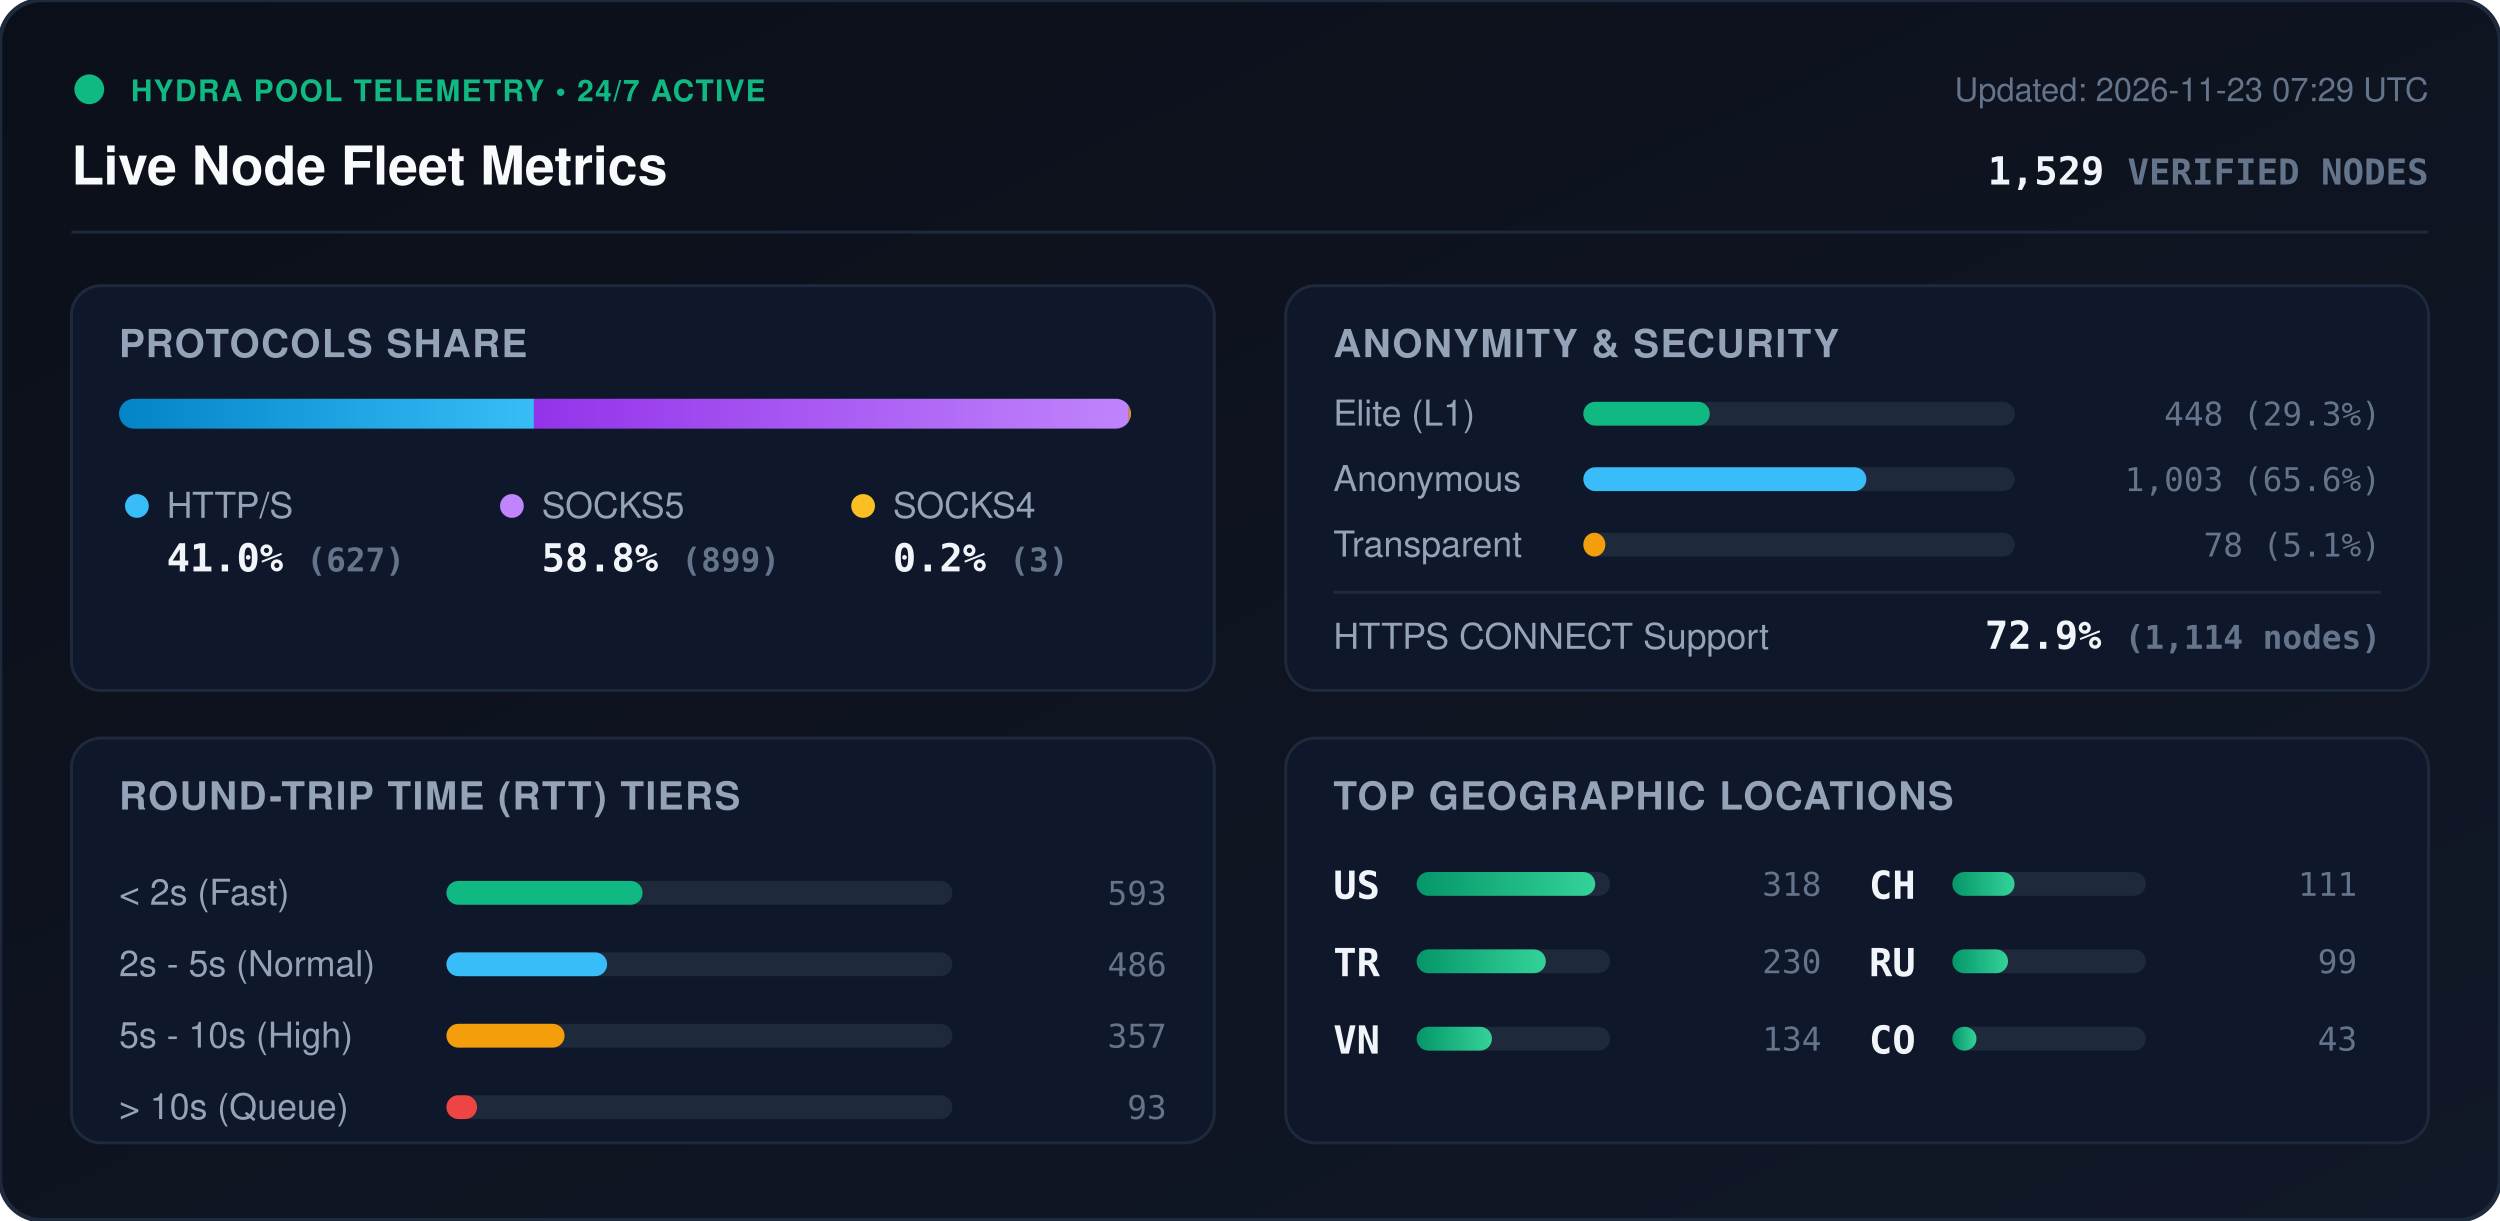
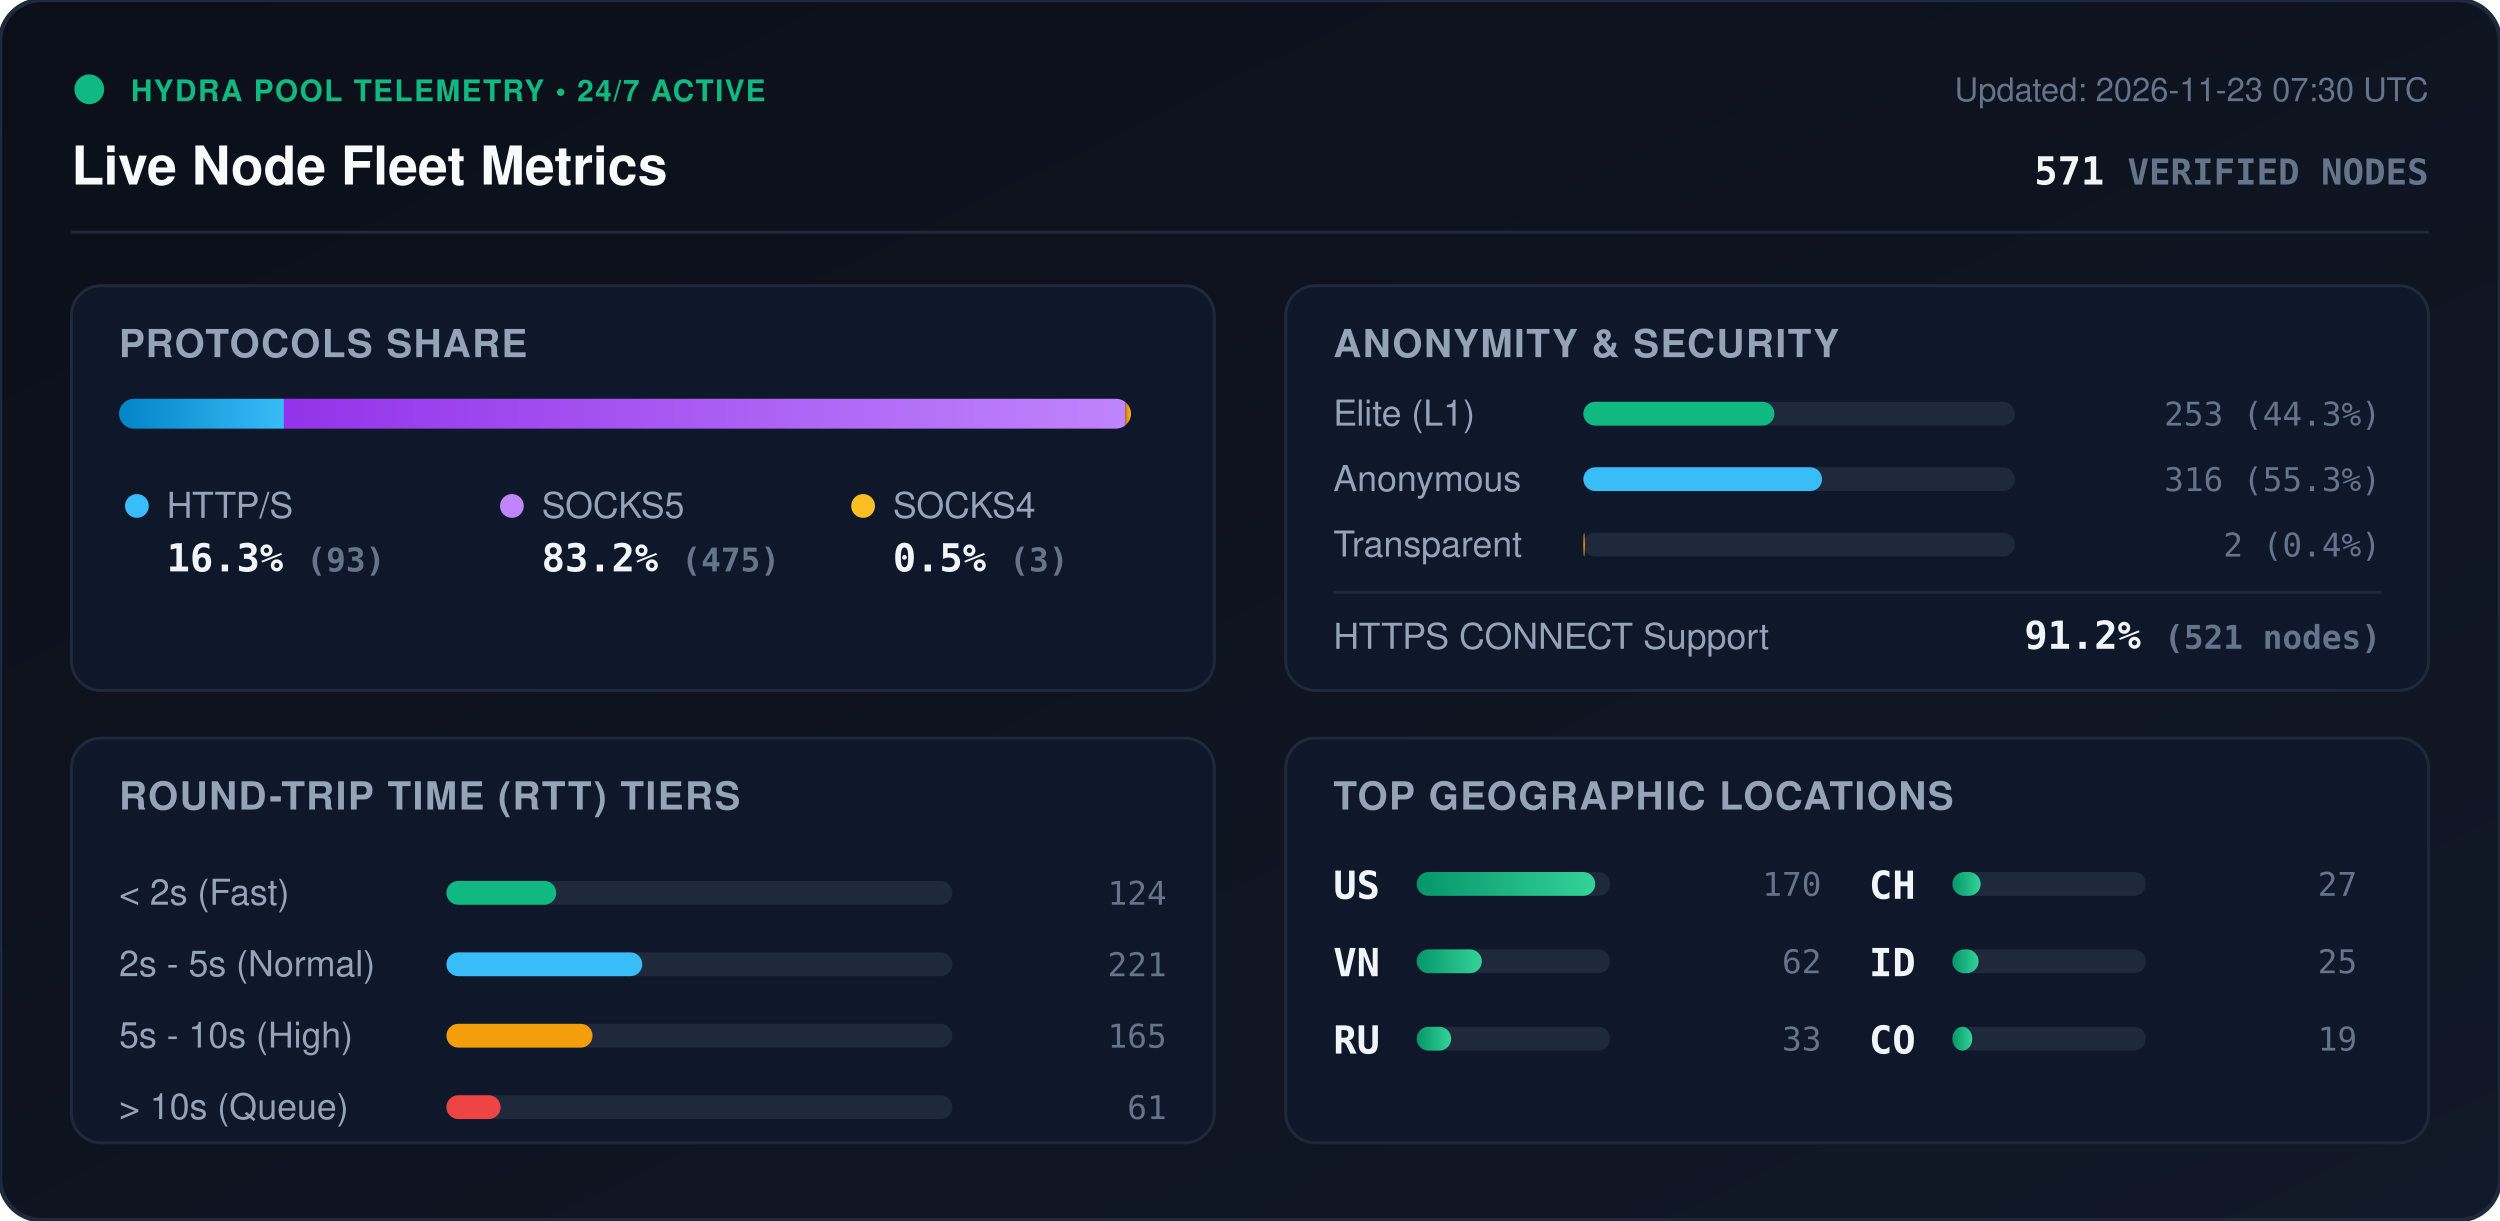
<svg xmlns="http://www.w3.org/2000/svg" viewBox="0 0 840 410" width="840" height="410" style="max-width: 100%; height: auto;">
  <defs>
    <linearGradient id="bg" x1="0%" y1="0%" x2="100%" y2="100%">
      <stop offset="0%" stop-color="#0b0f19" />
      <stop offset="100%" stop-color="#111827" />
    </linearGradient>
    <linearGradient id="bar-http" x1="0%" y1="0%" x2="100%" y2="0%">
      <stop offset="0%" stop-color="#0284c7" />
      <stop offset="100%" stop-color="#38bdf8" />
    </linearGradient>
    <linearGradient id="bar-socks5" x1="0%" y1="0%" x2="100%" y2="0%">
      <stop offset="0%" stop-color="#9333ea" />
      <stop offset="100%" stop-color="#c084fc" />
    </linearGradient>
    <linearGradient id="bar-socks4" x1="0%" y1="0%" x2="100%" y2="0%">
      <stop offset="0%" stop-color="#d97706" />
      <stop offset="100%" stop-color="#fbbf24" />
    </linearGradient>
    <linearGradient id="bar-green" x1="0%" y1="0%" x2="100%" y2="0%">
      <stop offset="0%" stop-color="#059669" />
      <stop offset="100%" stop-color="#34d399" />
    </linearGradient>
    <clipPath id="prog-track-clip">
      <rect width="340.0" height="10" rx="5" />
    </clipPath>
    <style>
      .title { font: 700 18px -apple-system, BlinkMacSystemFont, 'Segoe UI', Helvetica, Arial, sans-serif; fill: #f8fafc; }
      .sub { font: 500 11px -apple-system, BlinkMacSystemFont, 'Segoe UI', Helvetica, Arial, sans-serif; fill: #64748b; }
      .section-hdr { font: 600 13px -apple-system, BlinkMacSystemFont, 'Segoe UI', Helvetica, Arial, sans-serif; fill: #94a3b8; letter-spacing: 0.5px; }
      .metric-val { font: 700 13px -apple-system, BlinkMacSystemFont, 'Segoe UI', Helvetica, Arial, sans-serif; fill: #f1f5f9; }
      .metric-lbl { font: 500 12px -apple-system, BlinkMacSystemFont, 'Segoe UI', Helvetica, Arial, sans-serif; fill: #94a3b8; }
      .badge-txt { font: 700 10px -apple-system, BlinkMacSystemFont, 'Segoe UI', Helvetica, Arial, sans-serif; fill: #10b981; letter-spacing: 0.5px; }
      .mono { font-family: ui-monospace, SFMono-Regular, Menlo, Monaco, Consolas, monospace; }
      .pulse { animation: beacon 2s infinite ease-in-out; }
      @keyframes beacon { 0%, 100% { opacity: 1; } 50% { opacity: 0.35; } }
    </style>
  </defs>
  <rect width="840" height="410" rx="14" fill="url(#bg)" stroke="#1e293b" stroke-width="1.5" />
  <g transform="translate(24, 24)">
    <circle cx="6" cy="6" r="5" fill="#10b981" class="pulse" />
    <text x="20" y="10" class="badge-txt">HYDRA POOL TELEMETRY • 24/7 ACTIVE</text>
    <text x="0" y="38" class="title">Live Node Fleet Metrics</text>
-     <text x="792" y="10" text-anchor="end" class="sub">Updated: 2026-11-23 07:29 UTC</text>
-     <text x="792" y="38" text-anchor="end" class="metric-val mono" fill="#38bdf8">1,529 <tspan font-size="12" fill="#64748b">VERIFIED NODES</tspan>
+     <text x="792" y="10" text-anchor="end" class="sub">Updated: 2026-11-23 07:30 UTC</text>
+     <text x="792" y="38" text-anchor="end" class="metric-val mono" fill="#38bdf8">571 <tspan font-size="12" fill="#64748b">VERIFIED NODES</tspan>
    </text>
  </g>
  <line x1="24" y1="78" x2="816" y2="78" stroke="#1e293b" stroke-width="1" />
  <g transform="translate(24, 96)">
    <rect width="384" height="136" rx="10" fill="#0f172a" stroke="#1e293b" />
    <text x="16" y="24" class="section-hdr">PROTOCOLS SHARE</text>
    <g transform="translate(16, 38)">
      <rect width="340.0" height="10" rx="5" fill="#1e293b" />
      <g clip-path="url(#prog-track-clip)">
-         <rect x="0" width="139.4" height="10" fill="url(#bar-http)" />
-         <rect x="139.4" width="199.9" height="10" fill="url(#bar-socks5)" />
-         <rect x="339.3" width="0.7" height="10" fill="url(#bar-socks4)" />
+         <rect x="0" width="55.4" height="10" fill="url(#bar-http)" />
+         <rect x="55.4" width="282.8" height="10" fill="url(#bar-socks5)" />
+         <rect x="338.2" width="1.8" height="10" fill="url(#bar-socks4)" />
      </g>
    </g>
    <g transform="translate(16, 68)">
      <circle cx="6" cy="6" r="4" fill="#38bdf8" />
      <text x="16" y="10" class="metric-lbl">HTTP/S</text>
-       <text x="16" y="28" class="metric-val mono">41.0% <tspan font-size="11" fill="#64748b">(627)</tspan>
+       <text x="16" y="28" class="metric-val mono">16.3% <tspan font-size="11" fill="#64748b">(93)</tspan>
      </text>
      <circle cx="132" cy="6" r="4" fill="#c084fc" />
      <text x="142" y="10" class="metric-lbl">SOCKS5</text>
-       <text x="142" y="28" class="metric-val mono">58.8% <tspan font-size="11" fill="#64748b">(899)</tspan>
+       <text x="142" y="28" class="metric-val mono">83.2% <tspan font-size="11" fill="#64748b">(475)</tspan>
      </text>
      <circle cx="250" cy="6" r="4" fill="#fbbf24" />
      <text x="260" y="10" class="metric-lbl">SOCKS4</text>
-       <text x="260" y="28" class="metric-val mono">0.2% <tspan font-size="11" fill="#64748b">(3)</tspan>
+       <text x="260" y="28" class="metric-val mono">0.5% <tspan font-size="11" fill="#64748b">(3)</tspan>
      </text>
    </g>
  </g>
  <g transform="translate(432, 96)">
    <rect width="384" height="136" rx="10" fill="#0f172a" stroke="#1e293b" />
    <text x="16" y="24" class="section-hdr">ANONYMITY &amp; SECURITY</text>
    <text x="16" y="47" class="metric-lbl">Elite (L1)</text>
    <rect x="100" y="39" width="145.0" height="8" rx="4" fill="#1e293b" />
-     <rect x="100" y="39" width="42.5" height="8" rx="4" fill="#10b981" />
-     <text x="368" y="47" text-anchor="end" class="mono sub" fill="#e2e8f0">448 (29.3%)</text>
+     <rect x="100" y="39" width="64.2" height="8" rx="4" fill="#10b981" />
+     <text x="368" y="47" text-anchor="end" class="mono sub" fill="#e2e8f0">253 (44.3%)</text>
    <text x="16" y="69" class="metric-lbl">Anonymous</text>
    <rect x="100" y="61" width="145.0" height="8" rx="4" fill="#1e293b" />
-     <rect x="100" y="61" width="95.1" height="8" rx="4" fill="#38bdf8" />
-     <text x="368" y="69" text-anchor="end" class="mono sub" fill="#e2e8f0">1,003 (65.6%)</text>
+     <rect x="100" y="61" width="80.2" height="8" rx="4" fill="#38bdf8" />
+     <text x="368" y="69" text-anchor="end" class="mono sub" fill="#e2e8f0">316 (55.3%)</text>
    <text x="16" y="91" class="metric-lbl">Transparent</text>
    <rect x="100" y="83" width="145.0" height="8" rx="4" fill="#1e293b" />
-     <rect x="100" y="83" width="7.4" height="8" rx="4" fill="#f59e0b" />
-     <text x="368" y="91" text-anchor="end" class="mono sub" fill="#e2e8f0">78 (5.1%)</text>
+     <rect x="100" y="83" width="0.5" height="8" rx="4" fill="#f59e0b" />
+     <text x="368" y="91" text-anchor="end" class="mono sub" fill="#e2e8f0">2 (0.4%)</text>
    <line x1="16" y1="103" x2="368" y2="103" stroke="#1e293b" stroke-width="1" />
    <text x="16" y="122" class="metric-lbl">HTTPS CONNECT Support</text>
-     <text x="368" y="122" text-anchor="end" class="metric-val mono" fill="#34d399">72.9% <tspan font-size="11" fill="#64748b">(1,114 nodes)</tspan>
+     <text x="368" y="122" text-anchor="end" class="metric-val mono" fill="#34d399">91.2% <tspan font-size="11" fill="#64748b">(521 nodes)</tspan>
    </text>
  </g>
  <g transform="translate(24, 248)">
    <rect width="384" height="136" rx="10" fill="#0f172a" stroke="#1e293b" />
    <text x="16" y="24" class="section-hdr">ROUND-TRIP TIME (RTT) TIERS</text>
    <g transform="translate(16, 42)">
      <text x="0" y="14" class="metric-lbl">&lt; 2s (Fast)</text>
      <rect x="110" y="6" width="170" height="8" rx="4" fill="#1e293b" />
-       <rect x="110" y="6" width="65.9" height="8" rx="4" fill="#10b981" />
-       <text x="352" y="14" text-anchor="end" class="mono sub">593</text>
+       <rect x="110" y="6" width="36.9" height="8" rx="4" fill="#10b981" />
+       <text x="352" y="14" text-anchor="end" class="mono sub">124</text>
      <text x="0" y="38" class="metric-lbl">2s - 5s (Normal)</text>
      <rect x="110" y="30" width="170" height="8" rx="4" fill="#1e293b" />
-       <rect x="110" y="30" width="54.0" height="8" rx="4" fill="#38bdf8" />
-       <text x="352" y="38" text-anchor="end" class="mono sub">486</text>
+       <rect x="110" y="30" width="65.8" height="8" rx="4" fill="#38bdf8" />
+       <text x="352" y="38" text-anchor="end" class="mono sub">221</text>
      <text x="0" y="62" class="metric-lbl">5s - 10s (High)</text>
      <rect x="110" y="54" width="170" height="8" rx="4" fill="#1e293b" />
-       <rect x="110" y="54" width="39.7" height="8" rx="4" fill="#f59e0b" />
-       <text x="352" y="62" text-anchor="end" class="mono sub">357</text>
+       <rect x="110" y="54" width="49.1" height="8" rx="4" fill="#f59e0b" />
+       <text x="352" y="62" text-anchor="end" class="mono sub">165</text>
      <text x="0" y="86" class="metric-lbl">&gt; 10s (Queue)</text>
      <rect x="110" y="78" width="170" height="8" rx="4" fill="#1e293b" />
-       <rect x="110" y="78" width="10.3" height="8" rx="4" fill="#ef4444" />
-       <text x="352" y="86" text-anchor="end" class="mono sub">93</text>
+       <rect x="110" y="78" width="18.2" height="8" rx="4" fill="#ef4444" />
+       <text x="352" y="86" text-anchor="end" class="mono sub">61</text>
    </g>
  </g>
  <g transform="translate(432, 248)">
    <rect width="384" height="136" rx="10" fill="#0f172a" stroke="#1e293b" />
    <text x="16" y="24" class="section-hdr">TOP GEOGRAPHIC LOCATIONS</text>
    <g transform="translate(16, 42)">
      <g transform="translate(0, 0)">
        <text x="0" y="12" class="mono metric-val" font-size="12">US</text>
        <rect x="28" y="3" width="65" height="8" rx="4" fill="#1e293b" />
        <rect x="28" y="3" width="60.0" height="8" rx="4" fill="url(#bar-green)" />
-         <text x="164" y="11" text-anchor="end" class="mono sub">318</text>
+         <text x="164" y="11" text-anchor="end" class="mono sub">170</text>
      </g>
      <g transform="translate(0, 26)">
-         <text x="0" y="12" class="mono metric-val" font-size="12">TR</text>
+         <text x="0" y="12" class="mono metric-val" font-size="12">VN</text>
        <rect x="28" y="3" width="65" height="8" rx="4" fill="#1e293b" />
-         <rect x="28" y="3" width="43.4" height="8" rx="4" fill="url(#bar-green)" />
-         <text x="164" y="11" text-anchor="end" class="mono sub">230</text>
+         <rect x="28" y="3" width="21.9" height="8" rx="4" fill="url(#bar-green)" />
+         <text x="164" y="11" text-anchor="end" class="mono sub">62</text>
      </g>
      <g transform="translate(0, 52)">
-         <text x="0" y="12" class="mono metric-val" font-size="12">VN</text>
+         <text x="0" y="12" class="mono metric-val" font-size="12">RU</text>
        <rect x="28" y="3" width="65" height="8" rx="4" fill="#1e293b" />
-         <rect x="28" y="3" width="25.3" height="8" rx="4" fill="url(#bar-green)" />
-         <text x="164" y="11" text-anchor="end" class="mono sub">134</text>
+         <rect x="28" y="3" width="11.6" height="8" rx="4" fill="url(#bar-green)" />
+         <text x="164" y="11" text-anchor="end" class="mono sub">33</text>
      </g>
      <g transform="translate(180, 0)">
        <text x="0" y="12" class="mono metric-val" font-size="12">CH</text>
        <rect x="28" y="3" width="65" height="8" rx="4" fill="#1e293b" />
-         <rect x="28" y="3" width="20.9" height="8" rx="4" fill="url(#bar-green)" />
-         <text x="164" y="11" text-anchor="end" class="mono sub">111</text>
+         <rect x="28" y="3" width="9.5" height="8" rx="4" fill="url(#bar-green)" />
+         <text x="164" y="11" text-anchor="end" class="mono sub">27</text>
      </g>
      <g transform="translate(180, 26)">
-         <text x="0" y="12" class="mono metric-val" font-size="12">RU</text>
+         <text x="0" y="12" class="mono metric-val" font-size="12">ID</text>
        <rect x="28" y="3" width="65" height="8" rx="4" fill="#1e293b" />
-         <rect x="28" y="3" width="18.7" height="8" rx="4" fill="url(#bar-green)" />
-         <text x="164" y="11" text-anchor="end" class="mono sub">99</text>
+         <rect x="28" y="3" width="8.8" height="8" rx="4" fill="url(#bar-green)" />
+         <text x="164" y="11" text-anchor="end" class="mono sub">25</text>
      </g>
      <g transform="translate(180, 52)">
        <text x="0" y="12" class="mono metric-val" font-size="12">CO</text>
        <rect x="28" y="3" width="65" height="8" rx="4" fill="#1e293b" />
-         <rect x="28" y="3" width="8.1" height="8" rx="4" fill="url(#bar-green)" />
-         <text x="164" y="11" text-anchor="end" class="mono sub">43</text>
+         <rect x="28" y="3" width="6.7" height="8" rx="4" fill="url(#bar-green)" />
+         <text x="164" y="11" text-anchor="end" class="mono sub">19</text>
      </g>
    </g>
  </g>
</svg>
